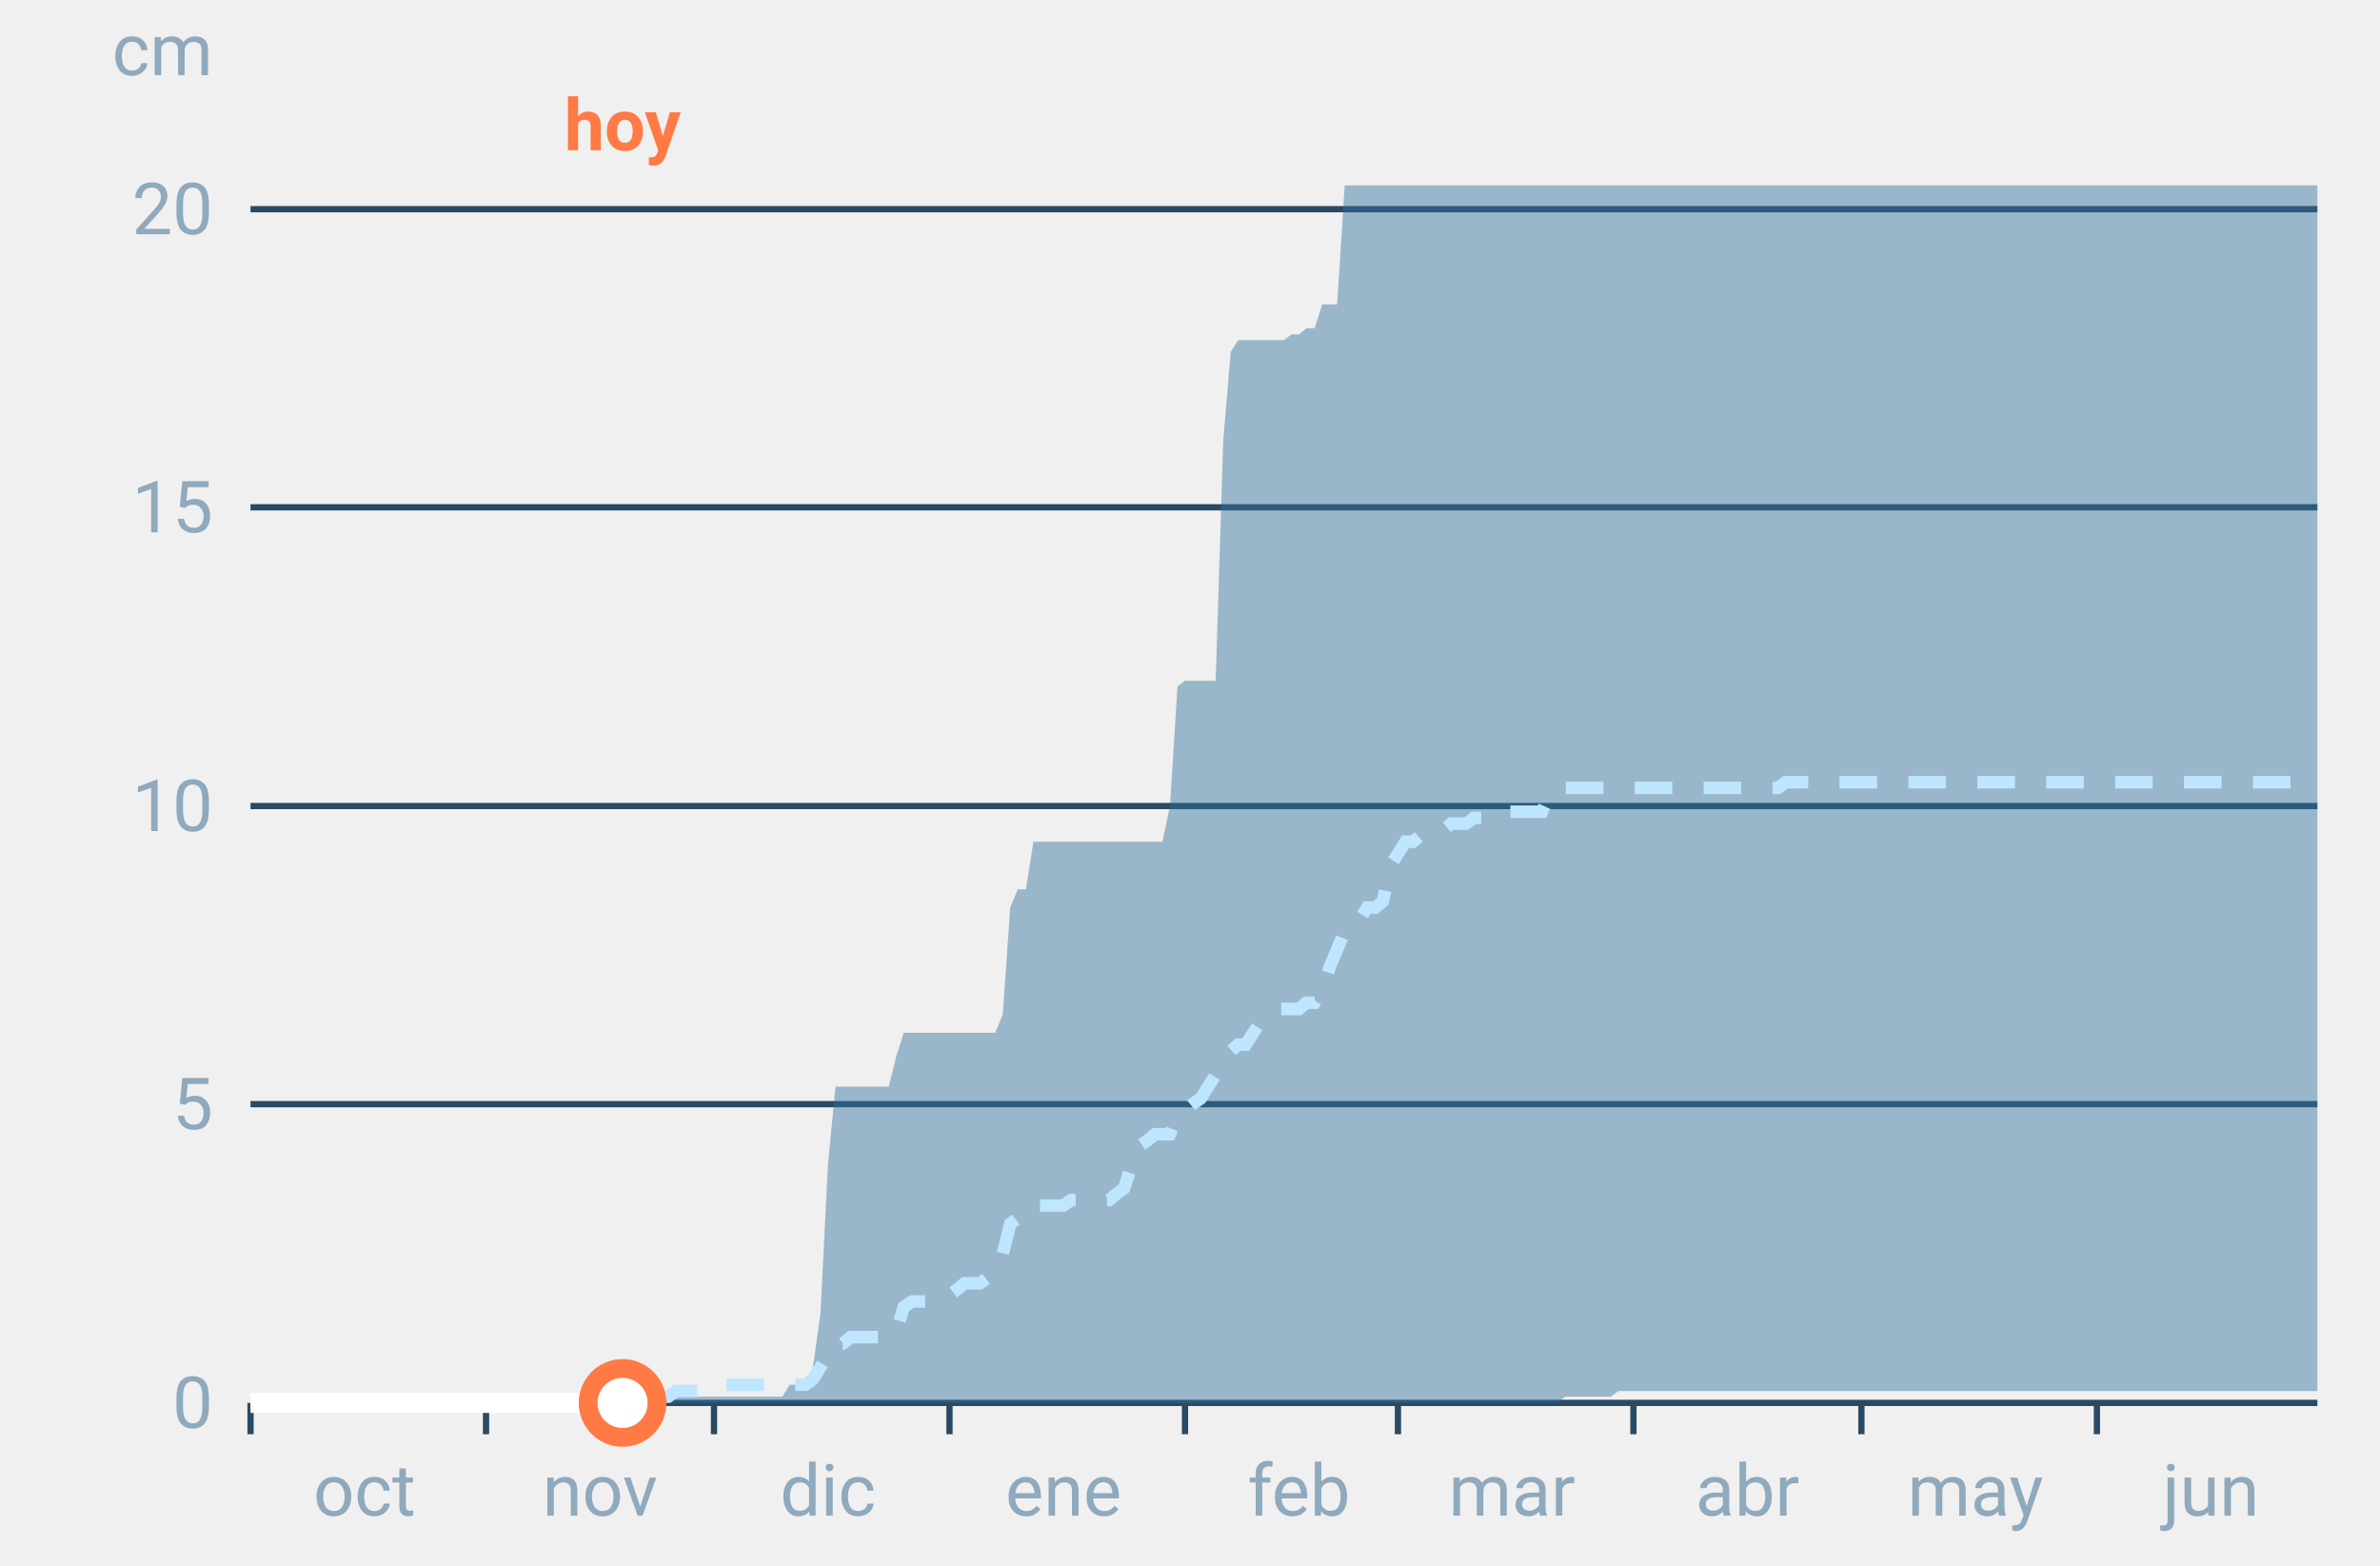
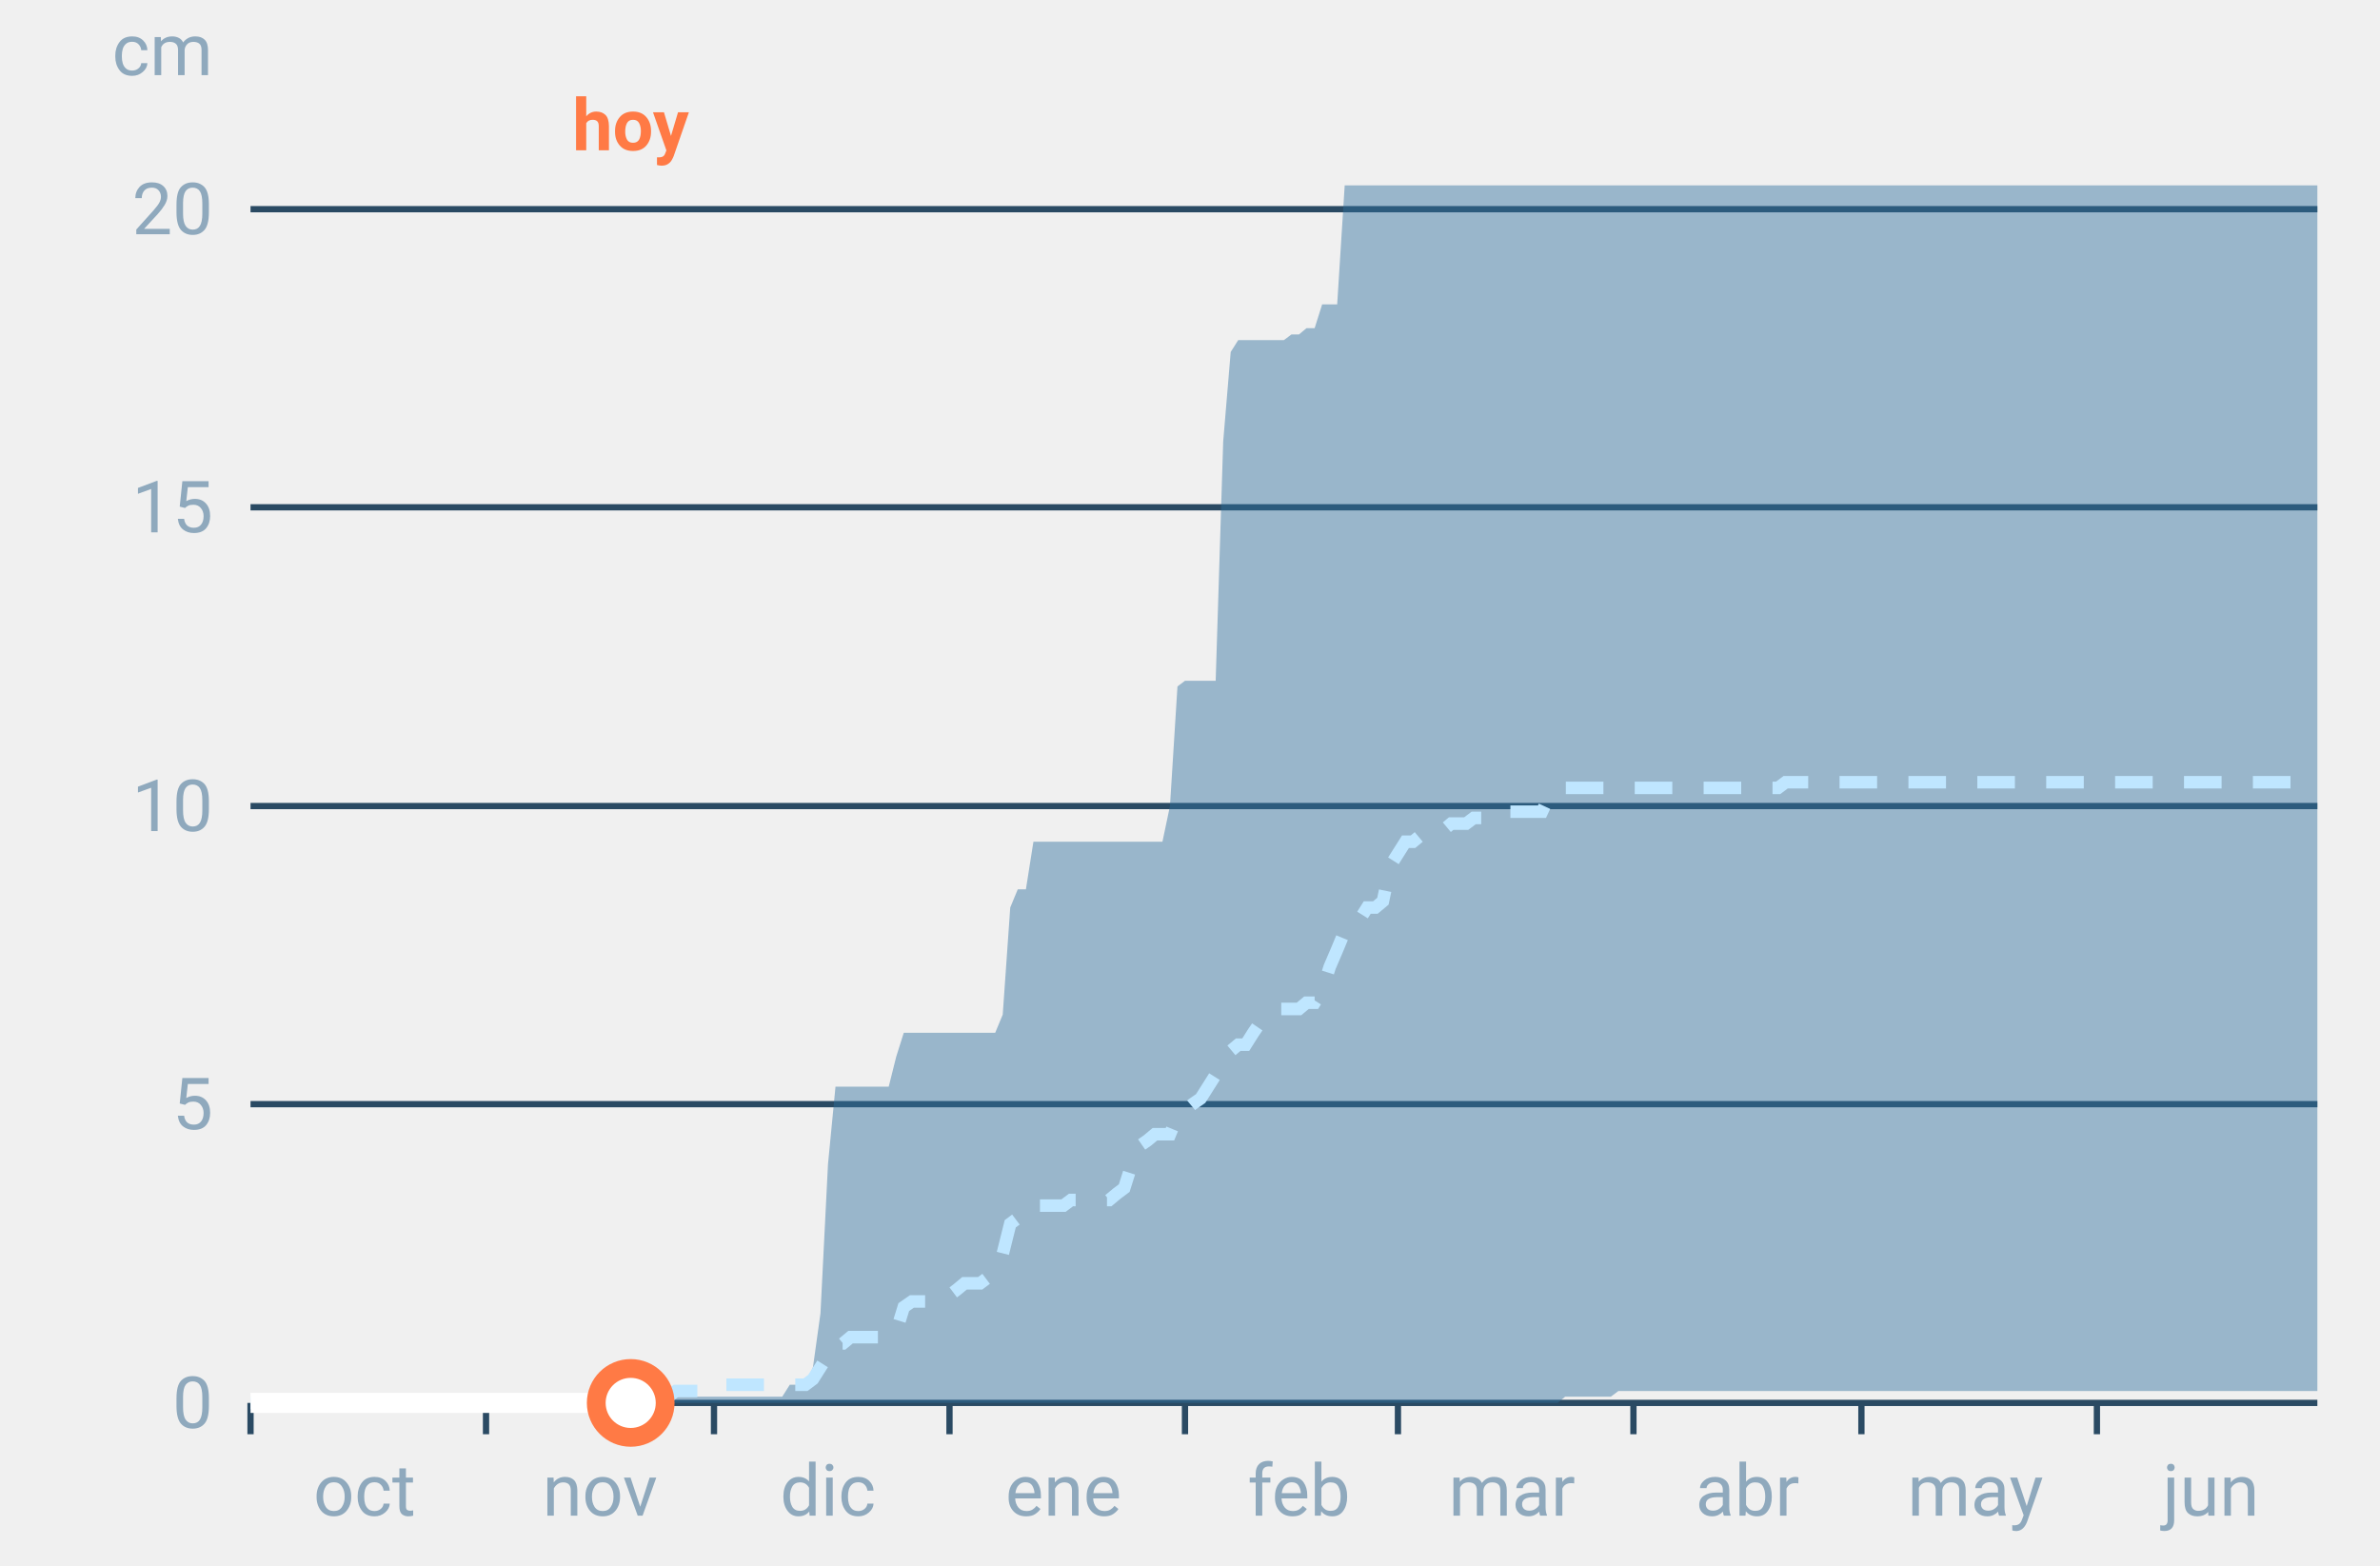
<svg xmlns="http://www.w3.org/2000/svg" font-family="-apple-system,BlinkMacSystemFont,Segoe UI,Roboto,Helvetica,Arial,sans-serif" viewBox="0 0 380 250" role="img" aria-labelledby="cgnv-ac-m" class="cgnv-svg">
  <line x1="40" x2="370" y1="224.0" y2="224.0" stroke="#2a4a63" />
  <text x="34" y="228.0" font-size="11.5" text-anchor="end" fill="#8fa9bd">0</text>
  <line x1="40" x2="370" y1="176.3" y2="176.3" stroke="#2a4a63" />
  <text x="34" y="180.3" font-size="11.5" text-anchor="end" fill="#8fa9bd">5</text>
  <line x1="40" x2="370" y1="128.7" y2="128.7" stroke="#2a4a63" />
  <text x="34" y="132.7" font-size="11.5" text-anchor="end" fill="#8fa9bd">10</text>
  <line x1="40" x2="370" y1="81.0" y2="81.0" stroke="#2a4a63" />
  <text x="34" y="85.0" font-size="11.5" text-anchor="end" fill="#8fa9bd">15</text>
  <line x1="40" x2="370" y1="33.4" y2="33.4" stroke="#2a4a63" />
  <text x="34" y="37.4" font-size="11.5" text-anchor="end" fill="#8fa9bd">20</text>
  <text x="34" y="12" font-size="11.5" text-anchor="end" fill="#8fa9bd">cm</text>
  <line x1="40.0" x2="40.0" y1="224" y2="229" stroke="#2a4a63" />
  <text x="58.2" y="242" font-size="11.5" text-anchor="middle" fill="#8fa9bd">oct</text>
  <line x1="77.6" x2="77.6" y1="224" y2="229" stroke="#2a4a63" />
  <text x="95.8" y="242" font-size="11.5" text-anchor="middle" fill="#8fa9bd">nov</text>
  <line x1="114.0" x2="114.0" y1="224" y2="229" stroke="#2a4a63" />
  <text x="132.2" y="242" font-size="11.5" text-anchor="middle" fill="#8fa9bd">dic</text>
  <line x1="151.6" x2="151.6" y1="224" y2="229" stroke="#2a4a63" />
  <text x="169.8" y="242" font-size="11.5" text-anchor="middle" fill="#8fa9bd">ene</text>
  <line x1="189.2" x2="189.2" y1="224" y2="229" stroke="#2a4a63" />
  <text x="207.4" y="242" font-size="11.5" text-anchor="middle" fill="#8fa9bd">feb</text>
  <line x1="223.2" x2="223.2" y1="224" y2="229" stroke="#2a4a63" />
  <text x="241.4" y="242" font-size="11.5" text-anchor="middle" fill="#8fa9bd">mar</text>
  <line x1="260.8" x2="260.8" y1="224" y2="229" stroke="#2a4a63" />
  <text x="279.0" y="242" font-size="11.5" text-anchor="middle" fill="#8fa9bd">abr</text>
  <line x1="297.2" x2="297.2" y1="224" y2="229" stroke="#2a4a63" />
  <text x="315.4" y="242" font-size="11.5" text-anchor="middle" fill="#8fa9bd">may</text>
  <line x1="334.8" x2="334.8" y1="224" y2="229" stroke="#2a4a63" />
  <text x="353.0" y="242" font-size="11.5" text-anchor="middle" fill="#8fa9bd">jun</text>
  <polygon points="40.0,224.0 41.2,224.0 42.4,224.0 43.6,224.0 44.9,224.0 46.1,224.0 47.3,224.0 48.5,224.0 49.7,224.0 50.9,224.0 52.1,224.0 53.3,224.0 54.6,224.0 55.8,224.0 57.0,224.0 58.2,224.0 59.4,224.0 60.6,224.0 61.8,224.0 63.1,224.0 64.3,224.0 65.5,224.0 66.7,224.0 67.9,224.0 69.1,224.0 70.3,224.0 71.5,224.0 72.8,224.0 74.0,224.0 75.2,224.0 76.4,224.0 77.6,224.0 78.8,224.0 80.0,224.0 81.2,224.0 82.5,224.0 83.7,224.0 84.9,224.0 86.1,224.0 87.3,224.0 88.5,224.0 89.7,224.0 91.0,224.0 92.2,224.0 93.4,224.0 94.6,224.0 95.8,224.0 97.0,224.0 98.2,224.0 99.4,224.0 100.7,224.0 101.9,224.0 103.1,224.0 104.3,223.0 105.5,223.0 106.7,223.0 107.9,223.0 109.2,223.0 110.4,223.0 111.6,223.0 112.8,223.0 114.0,223.0 115.2,223.0 116.4,223.0 117.6,223.0 118.9,223.0 120.1,223.0 121.3,223.0 122.5,223.0 123.7,223.0 124.9,223.0 126.1,221.1 127.4,221.1 128.6,221.1 129.8,218.3 131.0,209.7 132.2,185.9 133.4,173.5 134.6,173.5 135.8,173.5 137.1,173.5 138.3,173.5 139.5,173.5 140.7,173.5 141.9,173.5 143.1,168.7 144.3,164.9 145.6,164.9 146.8,164.9 148.0,164.9 149.2,164.9 150.4,164.9 151.6,164.9 152.8,164.9 154.0,164.9 155.3,164.9 156.5,164.9 157.7,164.9 158.9,164.9 160.1,162.0 161.3,144.9 162.5,142.0 163.8,142.0 165.0,134.4 166.2,134.4 167.4,134.4 168.6,134.4 169.8,134.4 171.0,134.4 172.2,134.4 173.5,134.4 174.7,134.4 175.9,134.4 177.1,134.4 178.3,134.4 179.5,134.4 180.7,134.4 181.9,134.4 183.2,134.4 184.4,134.4 185.6,134.4 186.8,128.7 188.0,109.6 189.2,108.7 190.4,108.7 191.7,108.7 192.9,108.7 194.1,108.7 195.3,70.5 196.5,56.2 197.7,54.3 198.9,54.3 200.1,54.3 201.4,54.3 202.6,54.3 203.8,54.3 205.0,54.3 206.2,53.4 207.4,53.4 208.6,52.4 209.9,52.4 211.1,48.6 212.3,48.6 213.5,48.6 214.7,29.6 215.9,29.6 217.1,29.6 218.3,29.6 219.6,29.6 220.8,29.6 222.0,29.6 223.2,29.6 224.4,29.6 225.6,29.6 226.8,29.6 228.1,29.6 229.3,29.6 230.5,29.6 231.7,29.6 232.9,29.6 234.1,29.6 235.3,29.6 236.5,29.6 237.8,29.6 239.0,29.6 240.2,29.6 241.4,29.6 242.6,29.6 243.8,29.6 245.0,29.6 246.2,29.6 247.5,29.6 248.7,29.6 249.9,29.6 251.1,29.6 252.3,29.6 253.5,29.6 254.7,29.6 256.0,29.6 257.2,29.6 258.4,29.6 259.6,29.6 260.8,29.6 262.0,29.6 263.2,29.6 264.4,29.6 265.7,29.6 266.9,29.6 268.1,29.6 269.3,29.6 270.5,29.6 271.7,29.6 272.9,29.6 274.2,29.6 275.4,29.6 276.6,29.6 277.8,29.6 279.0,29.6 280.2,29.6 281.4,29.6 282.6,29.6 283.9,29.6 285.1,29.6 286.3,29.6 287.5,29.6 288.7,29.6 289.9,29.6 291.1,29.6 292.4,29.6 293.6,29.6 294.8,29.6 296.0,29.6 297.2,29.6 298.4,29.6 299.6,29.6 300.8,29.6 302.1,29.6 303.3,29.6 304.5,29.6 305.7,29.6 306.9,29.6 308.1,29.6 309.3,29.6 310.6,29.6 311.8,29.6 313.0,29.6 314.2,29.6 315.4,29.6 316.6,29.6 317.8,29.6 319.0,29.6 320.3,29.6 321.5,29.6 322.7,29.6 323.9,29.6 325.1,29.6 326.3,29.6 327.5,29.6 328.8,29.6 330.0,29.6 331.2,29.6 332.4,29.6 333.6,29.6 334.8,29.6 336.0,29.6 337.2,29.6 338.5,29.6 339.7,29.6 340.9,29.6 342.1,29.6 343.3,29.6 344.5,29.6 345.7,29.6 346.9,29.6 348.2,29.6 349.4,29.6 350.6,29.6 351.8,29.6 353.0,29.6 354.2,29.6 355.4,29.6 356.7,29.6 357.9,29.6 359.1,29.6 360.3,29.6 361.5,29.6 362.7,29.6 363.9,29.6 365.1,29.6 366.4,29.6 367.6,29.6 368.8,29.6 370.0,29.6 370.0,222.1 368.8,222.1 367.6,222.1 366.4,222.1 365.1,222.1 363.9,222.1 362.7,222.1 361.5,222.1 360.3,222.1 359.1,222.1 357.9,222.1 356.7,222.1 355.4,222.1 354.2,222.1 353.0,222.1 351.8,222.1 350.6,222.1 349.4,222.1 348.2,222.1 346.9,222.1 345.7,222.1 344.5,222.1 343.3,222.1 342.1,222.1 340.9,222.1 339.7,222.1 338.5,222.1 337.2,222.1 336.0,222.1 334.8,222.1 333.6,222.1 332.4,222.1 331.2,222.1 330.0,222.1 328.8,222.1 327.5,222.1 326.3,222.1 325.1,222.1 323.9,222.1 322.7,222.1 321.5,222.1 320.3,222.1 319.0,222.1 317.8,222.1 316.6,222.1 315.4,222.1 314.2,222.1 313.0,222.1 311.8,222.1 310.6,222.1 309.3,222.1 308.1,222.1 306.9,222.1 305.7,222.1 304.5,222.1 303.3,222.1 302.1,222.1 300.8,222.1 299.6,222.1 298.4,222.1 297.2,222.1 296.0,222.1 294.8,222.1 293.6,222.1 292.4,222.1 291.1,222.1 289.9,222.1 288.7,222.1 287.5,222.1 286.3,222.1 285.1,222.1 283.9,222.1 282.6,222.1 281.4,222.1 280.2,222.1 279.0,222.1 277.8,222.1 276.6,222.1 275.4,222.1 274.2,222.1 272.9,222.1 271.7,222.1 270.5,222.1 269.3,222.1 268.1,222.1 266.9,222.1 265.7,222.1 264.4,222.1 263.2,222.1 262.0,222.1 260.8,222.1 259.6,222.1 258.4,222.1 257.2,223.0 256.0,223.0 254.7,223.0 253.5,223.0 252.3,223.0 251.1,223.0 249.9,223.0 248.7,224.0 247.5,224.0 246.2,224.0 245.0,224.0 243.8,224.0 242.6,224.0 241.4,224.0 240.2,224.0 239.0,224.0 237.8,224.0 236.5,224.0 235.3,224.0 234.1,224.0 232.9,224.0 231.7,224.0 230.5,224.0 229.3,224.0 228.1,224.0 226.8,224.0 225.6,224.0 224.4,224.0 223.2,224.0 222.0,224.0 220.8,224.0 219.6,224.0 218.3,224.0 217.1,224.0 215.9,224.0 214.7,224.0 213.5,224.0 212.3,224.0 211.1,224.0 209.9,224.0 208.6,224.0 207.4,224.0 206.2,224.0 205.0,224.0 203.8,224.0 202.6,224.0 201.4,224.0 200.1,224.0 198.9,224.0 197.7,224.0 196.5,224.0 195.3,224.0 194.1,224.0 192.9,224.0 191.7,224.0 190.4,224.0 189.2,224.0 188.0,224.0 186.8,224.0 185.6,224.0 184.4,224.0 183.2,224.0 181.9,224.0 180.7,224.0 179.5,224.0 178.3,224.0 177.1,224.0 175.9,224.0 174.7,224.0 173.5,224.0 172.2,224.0 171.0,224.0 169.8,224.0 168.6,224.0 167.4,224.0 166.2,224.0 165.0,224.0 163.8,224.0 162.5,224.0 161.3,224.0 160.1,224.0 158.9,224.0 157.7,224.0 156.5,224.0 155.3,224.0 154.0,224.0 152.8,224.0 151.6,224.0 150.4,224.0 149.2,224.0 148.0,224.0 146.8,224.0 145.6,224.0 144.3,224.0 143.1,224.0 141.9,224.0 140.7,224.0 139.5,224.0 138.3,224.0 137.1,224.0 135.8,224.0 134.6,224.0 133.4,224.0 132.2,224.0 131.0,224.0 129.8,224.0 128.6,224.0 127.4,224.0 126.1,224.0 124.9,224.0 123.7,224.0 122.5,224.0 121.3,224.0 120.1,224.0 118.9,224.0 117.6,224.0 116.4,224.0 115.2,224.0 114.0,224.0 112.8,224.0 111.6,224.0 110.4,224.0 109.2,224.0 107.9,224.0 106.7,224.0 105.5,224.0 104.3,224.0 103.1,224.0 101.9,224.0 100.7,224.0 99.4,224.0 98.2,224.0 97.0,224.0 95.8,224.0 94.6,224.0 93.4,224.0 92.2,224.0 91.0,224.0 89.7,224.0 88.5,224.0 87.3,224.0 86.1,224.0 84.9,224.0 83.7,224.0 82.5,224.0 81.2,224.0 80.0,224.0 78.8,224.0 77.6,224.0 76.4,224.0 75.2,224.0 74.0,224.0 72.8,224.0 71.5,224.0 70.3,224.0 69.1,224.0 67.9,224.0 66.7,224.0 65.5,224.0 64.3,224.0 63.1,224.0 61.8,224.0 60.6,224.0 59.4,224.0 58.2,224.0 57.0,224.0 55.8,224.0 54.6,224.0 53.3,224.0 52.1,224.0 50.9,224.0 49.7,224.0 48.5,224.0 47.3,224.0 46.1,224.0 44.9,224.0 43.6,224.0 42.4,224.0 41.2,224.0 40.0,224.0" fill="#2f6f9f" fill-opacity=".45" />
  <polyline points="40.0,224.0 41.2,224.0 42.4,224.0 43.6,224.0 44.9,224.0 46.1,224.0 47.3,224.0 48.5,224.0 49.7,224.0 50.9,224.0 52.1,224.0 53.3,224.0 54.6,224.0 55.8,224.0 57.0,224.0 58.2,224.0 59.4,224.0 60.6,224.0 61.8,224.0 63.1,224.0 64.3,224.0 65.5,224.0 66.7,224.0 67.9,224.0 69.1,224.0 70.3,224.0 71.5,224.0 72.8,224.0 74.0,224.0 75.2,224.0 76.4,224.0 77.6,224.0 78.8,224.0 80.0,224.0 81.2,224.0 82.5,224.0 83.7,224.0 84.9,224.0 86.1,224.0 87.3,224.0 88.5,224.0 89.7,224.0 91.0,224.0 92.2,224.0 93.4,224.0 94.6,224.0 95.8,224.0 97.0,224.0 98.2,224.0 99.4,224.0 100.7,224.0 101.9,223.0 103.1,223.0 104.3,223.0 105.5,223.0 106.7,223.0 107.9,222.1 109.2,222.1 110.4,222.1 111.6,222.1 112.8,222.1 114.0,222.1 115.2,221.1 116.4,221.1 117.6,221.1 118.9,221.1 120.1,221.1 121.3,221.1 122.5,221.1 123.7,221.1 124.9,221.1 126.1,221.1 127.4,221.1 128.6,221.1 129.8,220.2 131.0,218.3 132.2,216.4 133.4,214.5 134.6,214.5 135.8,213.5 137.1,213.5 138.3,213.5 139.5,213.5 140.7,213.5 141.9,212.6 143.1,212.6 144.3,208.7 145.6,207.8 146.8,207.8 148.0,207.8 149.2,207.8 150.4,206.8 151.6,206.8 152.8,205.9 154.0,204.9 155.3,204.9 156.5,204.9 157.7,204.0 158.9,203.0 160.1,200.2 161.3,195.4 162.5,194.5 163.8,192.5 165.0,192.5 166.2,192.5 167.4,192.5 168.6,192.5 169.8,192.5 171.0,191.6 172.2,191.6 173.5,191.6 174.7,191.6 175.9,191.6 177.1,191.6 178.3,190.6 179.5,189.7 180.7,185.9 181.9,183.0 183.2,182.1 184.4,181.1 185.6,181.1 186.8,181.1 188.0,178.2 189.2,177.3 190.4,176.3 191.7,175.4 192.9,173.5 194.1,171.6 195.3,169.7 196.5,167.8 197.7,166.8 198.9,166.8 200.1,164.9 201.4,163.0 202.6,162.0 203.8,161.1 205.0,161.1 206.2,161.1 207.4,161.1 208.6,160.1 209.9,160.1 211.1,158.2 212.3,154.4 213.5,151.6 214.7,148.7 215.9,147.7 217.1,146.8 218.3,144.9 219.6,144.9 220.8,143.9 222.0,138.2 223.2,136.3 224.4,134.4 225.6,134.4 226.8,133.4 228.1,132.5 229.3,132.5 230.5,132.5 231.7,131.5 232.9,131.5 234.1,131.5 235.3,130.6 236.5,130.6 237.8,129.6 239.0,129.6 240.2,129.6 241.4,129.6 242.6,129.6 243.8,129.6 245.0,129.6 246.2,129.6 247.5,126.8 248.7,126.8 249.9,125.8 251.1,125.8 252.3,125.8 253.5,125.8 254.7,125.8 256.0,125.8 257.2,125.8 258.4,125.8 259.6,125.8 260.8,125.8 262.0,125.8 263.2,125.8 264.4,125.8 265.7,125.8 266.9,125.8 268.1,125.8 269.3,125.8 270.5,125.8 271.7,125.8 272.9,125.8 274.2,125.8 275.4,125.8 276.6,125.8 277.8,125.8 279.0,125.8 280.2,125.8 281.4,125.8 282.6,125.8 283.9,125.8 285.1,124.9 286.3,124.9 287.5,124.9 288.7,124.9 289.9,124.9 291.1,124.9 292.4,124.9 293.6,124.9 294.8,124.9 296.0,124.9 297.2,124.9 298.4,124.9 299.6,124.9 300.8,124.9 302.1,124.9 303.3,124.9 304.5,124.9 305.7,124.9 306.9,124.9 308.1,124.9 309.3,124.9 310.6,124.9 311.8,124.9 313.0,124.9 314.2,124.9 315.4,124.9 316.6,124.9 317.8,124.9 319.0,124.9 320.3,124.9 321.5,124.9 322.7,124.9 323.9,124.9 325.1,124.9 326.3,124.9 327.5,124.9 328.8,124.9 330.0,124.9 331.2,124.9 332.4,124.9 333.6,124.9 334.8,124.9 336.0,124.9 337.2,124.9 338.5,124.9 339.7,124.9 340.9,124.9 342.1,124.9 343.3,124.9 344.5,124.9 345.7,124.9 346.9,124.9 348.2,124.9 349.4,124.9 350.6,124.9 351.8,124.9 353.0,124.9 354.2,124.9 355.4,124.9 356.7,124.9 357.9,124.9 359.1,124.9 360.3,124.9 361.5,124.9 362.7,124.9 363.9,124.9 365.1,124.9 366.4,124.9 367.6,124.9 368.8,124.9 370.0,124.9" fill="none" stroke="#bfe6ff" stroke-width="2" stroke-dasharray="6 5" />
-   <polyline points="40.0,224.0 41.2,224.0 42.4,224.0 43.6,224.0 44.9,224.0 46.1,224.0 47.3,224.0 48.5,224.0 49.7,224.0 50.9,224.0 52.1,224.0 53.3,224.0 54.6,224.0 55.8,224.0 57.0,224.0 58.2,224.0 59.4,224.0 60.6,224.0 61.8,224.0 63.1,224.0 64.3,224.0 65.5,224.0 66.7,224.0 67.9,224.0 69.1,224.0 70.3,224.0 71.5,224.0 72.8,224.0 74.0,224.0 75.2,224.0 76.4,224.0 77.6,224.0 78.8,224.0 80.0,224.0 81.2,224.0 82.5,224.0 83.7,224.0 84.9,224.0 86.1,224.0 87.3,224.0 88.5,224.0 89.7,224.0 91.0,224.0 92.2,224.0 93.4,224.0 94.6,224.0 95.8,224.0 97.0,224.0 98.2,224.0 99.4,224.0" fill="none" stroke="#fff" stroke-width="3.2" stroke-linejoin="round" />
-   <circle cx="99.4" cy="224.0" r="5.5" fill="#fff" stroke="#ff7a45" stroke-width="3" />
-   <text x="99.4" y="24" font-size="11.5" font-weight="700" text-anchor="middle" fill="#ff7a45">hoy</text>
+   <polyline points="40.0,224.0 41.2,224.0 42.4,224.0 43.6,224.0 44.9,224.0 46.1,224.0 47.3,224.0 48.5,224.0 49.7,224.0 50.9,224.0 52.1,224.0 53.3,224.0 54.6,224.0 55.8,224.0 57.0,224.0 58.2,224.0 59.4,224.0 60.6,224.0 61.8,224.0 63.1,224.0 64.3,224.0 65.5,224.0 66.7,224.0 67.9,224.0 69.1,224.0 70.3,224.0 71.5,224.0 72.8,224.0 74.0,224.0 75.2,224.0 76.4,224.0 77.6,224.0 78.8,224.0 80.0,224.0 81.2,224.0 82.5,224.0 83.7,224.0 84.9,224.0 86.1,224.0 87.3,224.0 88.5,224.0 89.7,224.0 91.0,224.0 92.2,224.0 93.4,224.0 94.6,224.0 95.8,224.0 97.0,224.0 98.2,224.0 99.4,224.0 100.7,224.0" fill="none" stroke="#fff" stroke-width="3.2" stroke-linejoin="round" />
+   <circle cx="100.7" cy="224.0" r="5.5" fill="#fff" stroke="#ff7a45" stroke-width="3" />
+   <text x="100.7" y="24" font-size="11.5" font-weight="700" text-anchor="middle" fill="#ff7a45">hoy</text>
</svg>
